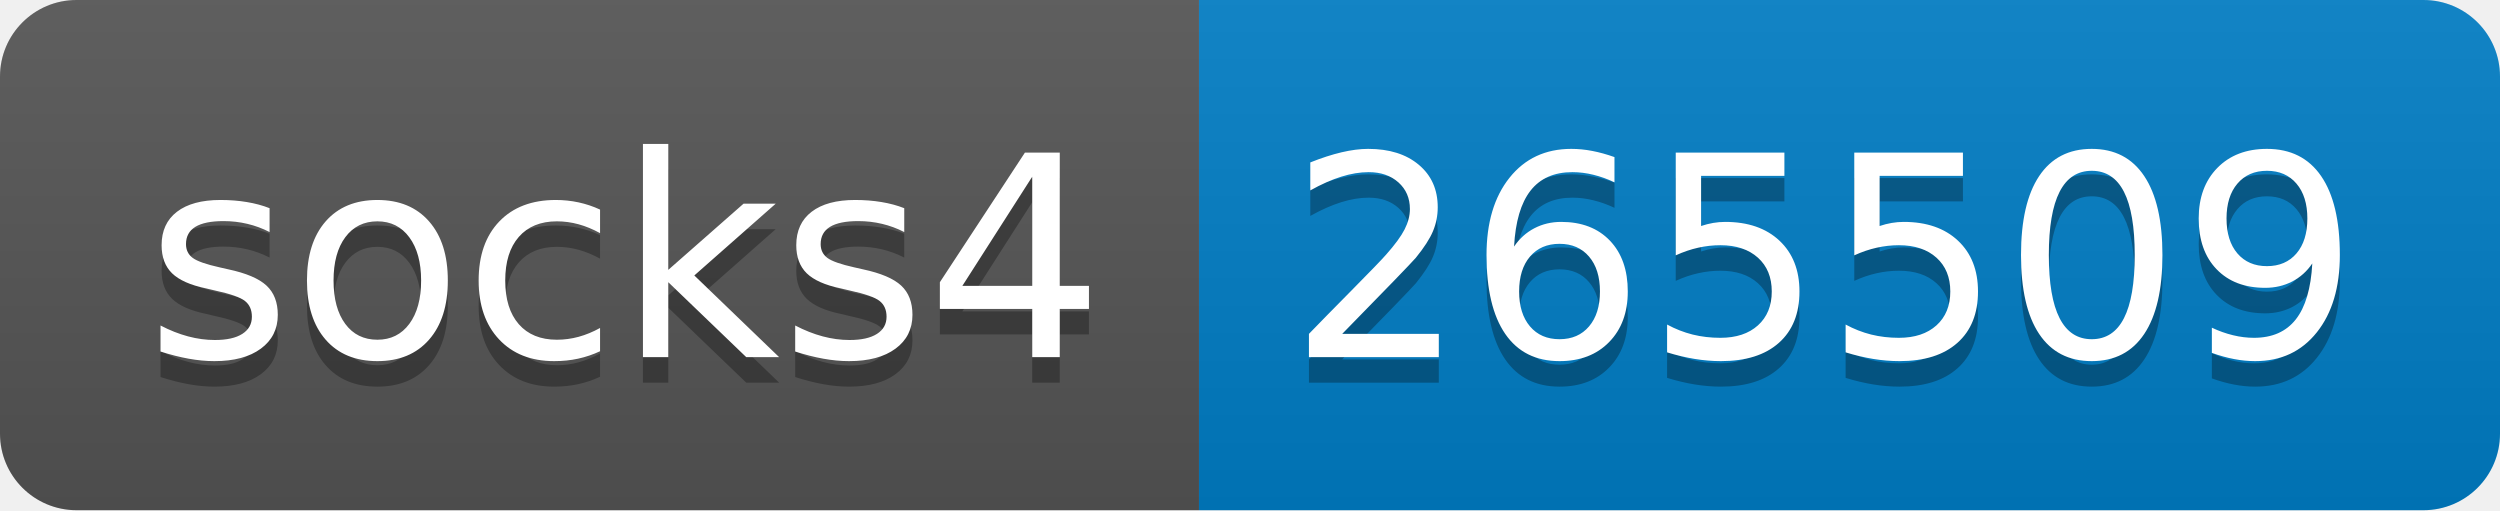
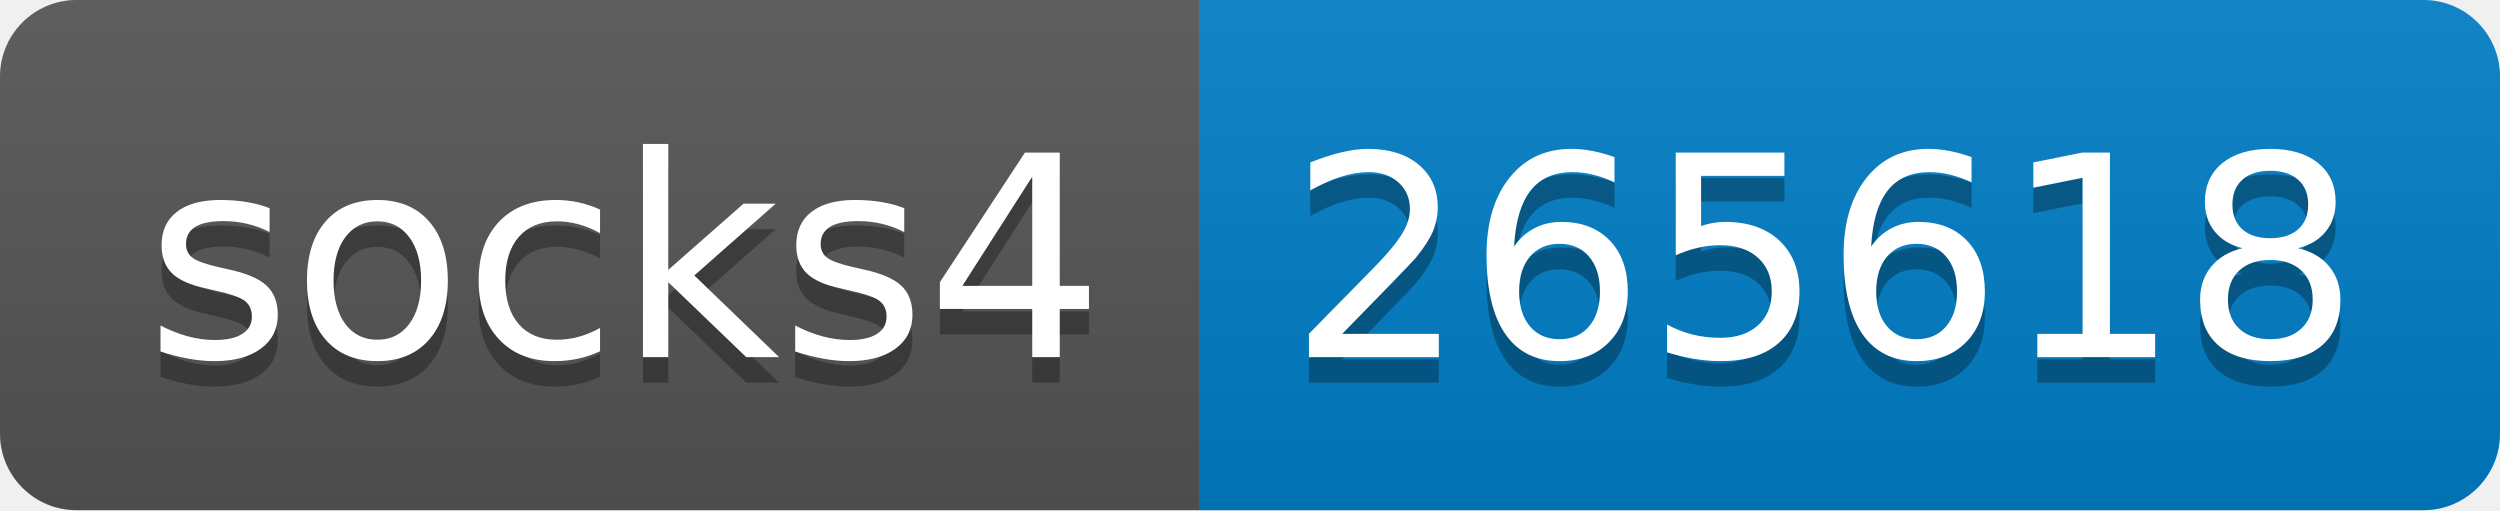
- <svg xmlns="http://www.w3.org/2000/svg" width="98" height="20" role="img" aria-label="socks4: 265509">
+ <svg xmlns="http://www.w3.org/2000/svg" width="98" height="20" role="img" aria-label="socks4: 265618">
  <linearGradient id="s" x2="0" y2="100%">
    <stop offset="0" stop-color="#bbb" stop-opacity=".1" />
    <stop offset="1" stop-opacity=".1" />
  </linearGradient>
  <clipPath id="r">
    <rect width="98" height="20" rx="3" fill="#fff" />
  </clipPath>
  <g clip-path="url(#r)">
    <rect width="47" height="20" fill="#555" />
    <rect x="47" width="51" height="20" fill="#007ec6" />
    <rect width="98" height="20" fill="url(#s)" />
  </g>
  <g fill="#fff" text-anchor="middle" font-family="Verdana,Geneva,DejaVu Sans,sans-serif" text-rendering="geometricPrecision" font-size="110">
    <text aria-hidden="true" x="245" y="150" fill="#010101" fill-opacity=".3" transform="scale(.1)" textLength="370">socks4</text>
    <text x="245" y="140" transform="scale(.1)" fill="#fff" textLength="370">socks4</text>
-     <text aria-hidden="true" x="715" y="150" fill="#010101" fill-opacity=".3" transform="scale(.1)" textLength="410">265509</text>
-     <text x="715" y="140" transform="scale(.1)" fill="#fff" textLength="410">265509</text>
+     <text aria-hidden="true" x="715" y="150" fill="#010101" fill-opacity=".3" transform="scale(.1)" textLength="410">265618</text>
+     <text x="715" y="140" transform="scale(.1)" fill="#fff" textLength="410">265618</text>
  </g>
</svg>
